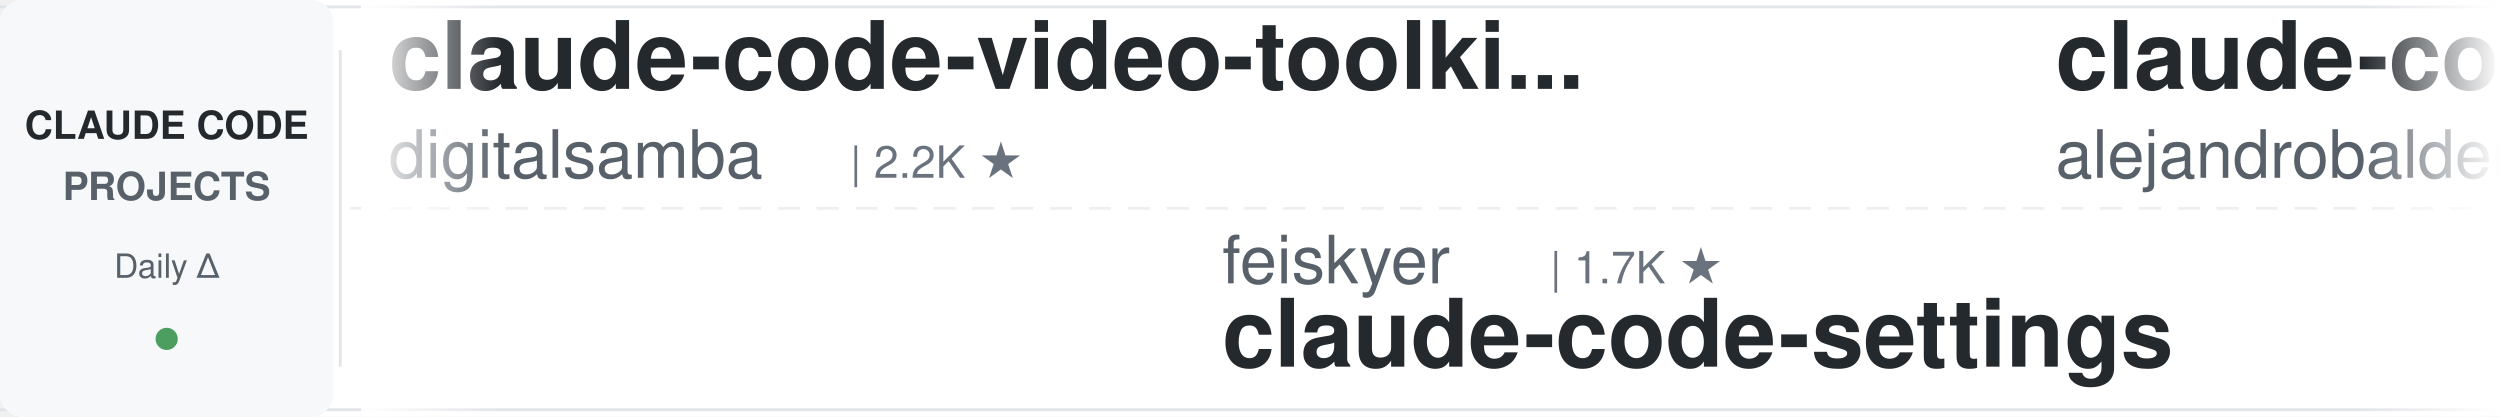
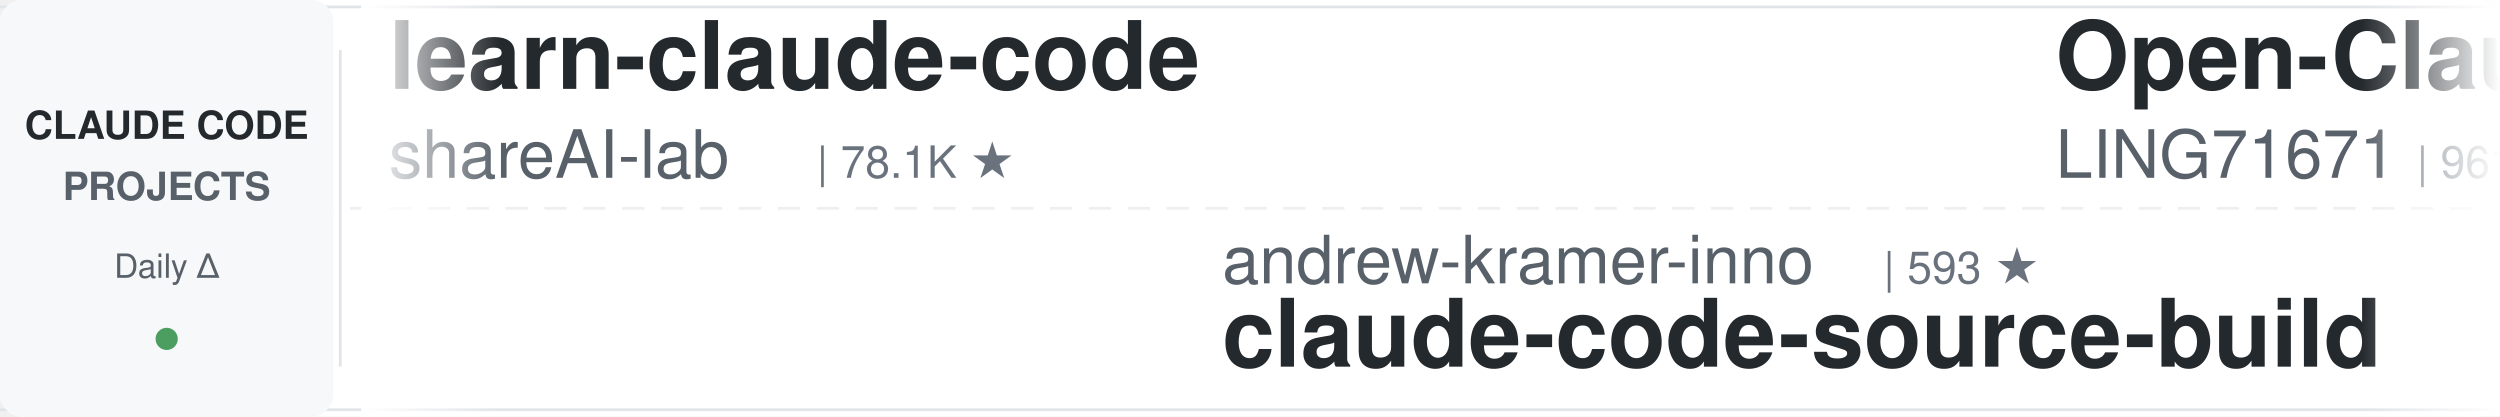
<svg xmlns="http://www.w3.org/2000/svg" width="900" height="150">
  <defs>
    <linearGradient id="leftFade" x1="0%" y1="0%" x2="100%" y2="0%">
      <stop offset="0%" style="stop-color:#ffffff;stop-opacity:1" />
      <stop offset="100%" style="stop-color:#ffffff;stop-opacity:0" />
    </linearGradient>
    <linearGradient id="rightFade" x1="0%" y1="0%" x2="100%" y2="0%">
      <stop offset="0%" style="stop-color:#ffffff;stop-opacity:0" />
      <stop offset="100%" style="stop-color:#ffffff;stop-opacity:1" />
    </linearGradient>
  </defs>
  <rect width="900" height="150" fill="#ffffff" rx="8" />
  <rect x="0" y="2" width="900" height="1" fill="#e1e4e8" />
  <rect x="0" y="147" width="900" height="1" fill="#e1e4e8" />
  <line x1="0" y1="75" x2="900" y2="75" stroke="#e1e4e8" stroke-width="1" stroke-dasharray="8 6" opacity="0.6" />
  <rect x="0" y="0" width="120" height="150" fill="#f6f8fa" rx="8" />
  <text x="60" y="50" font-family="-apple-system, BlinkMacSystemFont, 'Segoe UI', Helvetica, Arial, sans-serif" font-size="14" font-weight="600" fill="#24292e" text-anchor="middle">CLAUDE CODE</text>
  <text x="60" y="72" font-family="-apple-system, BlinkMacSystemFont, 'Segoe UI', Helvetica, Arial, sans-serif" font-size="14" font-weight="600" fill="#586069" text-anchor="middle">PROJECTS</text>
  <text x="60" y="100" font-family="-apple-system, BlinkMacSystemFont, 'Segoe UI', Helvetica, Arial, sans-serif" font-size="12" font-weight="500" fill="#586069" text-anchor="middle">Daily Δ</text>
  <circle cx="60" cy="122" r="4" fill="#22863a" opacity="0.8" />
  <rect x="122" y="18" width="1" height="114" fill="#e1e4e8" />
  <clipPath id="tickerClip">
    <rect x="130" y="0" width="770" height="150" />
  </clipPath>
  <g clip-path="url(#tickerClip)">
    <g id="tickerItems">
      <animateTransform attributeName="transform" attributeType="XML" type="translate" from="0 0" to="-3000 0" dur="54s" repeatCount="indefinite" />
      <g transform="translate(0, 0)">
-         <text x="140" y="32" font-family="-apple-system, BlinkMacSystemFont, 'Segoe UI', Helvetica, Arial, sans-serif" font-size="34" font-weight="600" fill="#24292e">claude-code-video-toolki...</text>
-         <text x="140" y="64" font-family="-apple-system, BlinkMacSystemFont, 'Segoe UI', Helvetica, Arial, sans-serif" font-size="24" font-weight="400" fill="#586069">digitalsamba</text>
-         <text x="306" y="64" font-family="-apple-system, BlinkMacSystemFont, 'Segoe UI', Helvetica, Arial, sans-serif" font-size="16" font-weight="500" fill="#6a737d">| 2.2K ★</text>
+         <text x="140" y="32" font-family="-apple-system, BlinkMacSystemFont, 'Segoe UI', Helvetica, Arial, sans-serif" font-size="34" font-weight="600" fill="#24292e">learn-claude-code</text>
+         <text x="140" y="64" font-family="-apple-system, BlinkMacSystemFont, 'Segoe UI', Helvetica, Arial, sans-serif" font-size="24" font-weight="400" fill="#586069">shareAI-lab</text>
+         <text x="294" y="64" font-family="-apple-system, BlinkMacSystemFont, 'Segoe UI', Helvetica, Arial, sans-serif" font-size="16" font-weight="500" fill="#6a737d">| 78.1K ★</text>
      </g>
      <g transform="translate(300, 0)">
-         <text x="140" y="102" font-family="-apple-system, BlinkMacSystemFont, 'Segoe UI', Helvetica, Arial, sans-serif" font-size="24" font-weight="400" fill="#586069">feiskyer</text>
-         <text x="258" y="102" font-family="-apple-system, BlinkMacSystemFont, 'Segoe UI', Helvetica, Arial, sans-serif" font-size="16" font-weight="500" fill="#6a737d">| 1.7K ★</text>
-         <text x="140" y="132" font-family="-apple-system, BlinkMacSystemFont, 'Segoe UI', Helvetica, Arial, sans-serif" font-size="34" font-weight="600" fill="#24292e">claude-code-settings</text>
+         <text x="140" y="102" font-family="-apple-system, BlinkMacSystemFont, 'Segoe UI', Helvetica, Arial, sans-serif" font-size="24" font-weight="400" fill="#586069">andrew-kramer-inno</text>
+         <text x="378" y="102" font-family="-apple-system, BlinkMacSystemFont, 'Segoe UI', Helvetica, Arial, sans-serif" font-size="16" font-weight="500" fill="#6a737d">| 593 ★</text>
+         <text x="140" y="132" font-family="-apple-system, BlinkMacSystemFont, 'Segoe UI', Helvetica, Arial, sans-serif" font-size="34" font-weight="600" fill="#24292e">claude-code-source-build</text>
      </g>
      <g transform="translate(600, 0)">
-         <text x="140" y="32" font-family="-apple-system, BlinkMacSystemFont, 'Segoe UI', Helvetica, Arial, sans-serif" font-size="34" font-weight="600" fill="#24292e">claude-code-from-source</text>
-         <text x="140" y="64" font-family="-apple-system, BlinkMacSystemFont, 'Segoe UI', Helvetica, Arial, sans-serif" font-size="24" font-weight="400" fill="#586069">alejandrobalderas</text>
-         <text x="366" y="64" font-family="-apple-system, BlinkMacSystemFont, 'Segoe UI', Helvetica, Arial, sans-serif" font-size="16" font-weight="500" fill="#6a737d">| 3.0K ★</text>
+         <text x="140" y="32" font-family="-apple-system, BlinkMacSystemFont, 'Segoe UI', Helvetica, Arial, sans-serif" font-size="34" font-weight="600" fill="#24292e">Open-ClaudeCode</text>
+         <text x="140" y="64" font-family="-apple-system, BlinkMacSystemFont, 'Segoe UI', Helvetica, Arial, sans-serif" font-size="24" font-weight="400" fill="#586069">LING71671</text>
+         <text x="270" y="64" font-family="-apple-system, BlinkMacSystemFont, 'Segoe UI', Helvetica, Arial, sans-serif" font-size="16" font-weight="500" fill="#6a737d">| 961 ★</text>
      </g>
      <g transform="translate(900, 0)">
-         <text x="140" y="102" font-family="-apple-system, BlinkMacSystemFont, 'Segoe UI', Helvetica, Arial, sans-serif" font-size="24" font-weight="400" fill="#586069">rohitg00</text>
-         <text x="258" y="102" font-family="-apple-system, BlinkMacSystemFont, 'Segoe UI', Helvetica, Arial, sans-serif" font-size="16" font-weight="500" fill="#6a737d">| 2.7K ★</text>
-         <text x="140" y="132" font-family="-apple-system, BlinkMacSystemFont, 'Segoe UI', Helvetica, Arial, sans-serif" font-size="34" font-weight="600" fill="#24292e">awesome-claude-code-tool...</text>
-       </g>
-       <g transform="translate(1200, 0)">
-         <text x="140" y="32" font-family="-apple-system, BlinkMacSystemFont, 'Segoe UI', Helvetica, Arial, sans-serif" font-size="34" font-weight="600" fill="#24292e">claude-code-source</text>
-         <text x="140" y="64" font-family="-apple-system, BlinkMacSystemFont, 'Segoe UI', Helvetica, Arial, sans-serif" font-size="24" font-weight="400" fill="#586069">hangsman</text>
-         <text x="258" y="64" font-family="-apple-system, BlinkMacSystemFont, 'Segoe UI', Helvetica, Arial, sans-serif" font-size="16" font-weight="500" fill="#6a737d">| 797 ★</text>
-       </g>
-       <g transform="translate(1500, 0)">
        <text x="140" y="102" font-family="-apple-system, BlinkMacSystemFont, 'Segoe UI', Helvetica, Arial, sans-serif" font-size="24" font-weight="400" fill="#586069">darcyegb</text>
        <text x="258" y="102" font-family="-apple-system, BlinkMacSystemFont, 'Segoe UI', Helvetica, Arial, sans-serif" font-size="16" font-weight="500" fill="#6a737d">| 772 ★</text>
        <text x="140" y="132" font-family="-apple-system, BlinkMacSystemFont, 'Segoe UI', Helvetica, Arial, sans-serif" font-size="34" font-weight="600" fill="#24292e">ClaudeCodeAgents</text>
      </g>
+       <g transform="translate(1200, 0)">
+         <text x="140" y="32" font-family="-apple-system, BlinkMacSystemFont, 'Segoe UI', Helvetica, Arial, sans-serif" font-size="34" font-weight="600" fill="#24292e">claude-code-spec-workflo...</text>
+         <text x="140" y="64" font-family="-apple-system, BlinkMacSystemFont, 'Segoe UI', Helvetica, Arial, sans-serif" font-size="24" font-weight="400" fill="#586069">Pimzino</text>
+         <text x="246" y="64" font-family="-apple-system, BlinkMacSystemFont, 'Segoe UI', Helvetica, Arial, sans-serif" font-size="16" font-weight="500" fill="#6a737d">| 3.9K ★</text>
+       </g>
+       <g transform="translate(1500, 0)">
+         <text x="140" y="102" font-family="-apple-system, BlinkMacSystemFont, 'Segoe UI', Helvetica, Arial, sans-serif" font-size="24" font-weight="400" fill="#586069">disler</text>
+         <text x="234" y="102" font-family="-apple-system, BlinkMacSystemFont, 'Segoe UI', Helvetica, Arial, sans-serif" font-size="16" font-weight="500" fill="#6a737d">| 1.7K ★</text>
+         <text x="140" y="132" font-family="-apple-system, BlinkMacSystemFont, 'Segoe UI', Helvetica, Arial, sans-serif" font-size="34" font-weight="600" fill="#24292e">pi-vs-claude-code</text>
+       </g>
      <g transform="translate(1800, 0)">
-         <text x="140" y="32" font-family="-apple-system, BlinkMacSystemFont, 'Segoe UI', Helvetica, Arial, sans-serif" font-size="34" font-weight="600" fill="#24292e">claude-code-best-practic...</text>
-         <text x="140" y="64" font-family="-apple-system, BlinkMacSystemFont, 'Segoe UI', Helvetica, Arial, sans-serif" font-size="24" font-weight="400" fill="#586069">shanraisshan</text>
-         <text x="306" y="64" font-family="-apple-system, BlinkMacSystemFont, 'Segoe UI', Helvetica, Arial, sans-serif" font-size="16" font-weight="500" fill="#6a737d">| 67.2K ★</text>
+         <text x="140" y="32" font-family="-apple-system, BlinkMacSystemFont, 'Segoe UI', Helvetica, Arial, sans-serif" font-size="34" font-weight="600" fill="#24292e">claude-code-rust</text>
+         <text x="140" y="64" font-family="-apple-system, BlinkMacSystemFont, 'Segoe UI', Helvetica, Arial, sans-serif" font-size="24" font-weight="400" fill="#586069">lorryjovens-hub</text>
+         <text x="342" y="64" font-family="-apple-system, BlinkMacSystemFont, 'Segoe UI', Helvetica, Arial, sans-serif" font-size="16" font-weight="500" fill="#6a737d">| 1.7K ★</text>
      </g>
      <g transform="translate(2100, 0)">
-         <text x="140" y="102" font-family="-apple-system, BlinkMacSystemFont, 'Segoe UI', Helvetica, Arial, sans-serif" font-size="24" font-weight="400" fill="#586069">Windy3f3f3f3f</text>
-         <text x="318" y="102" font-family="-apple-system, BlinkMacSystemFont, 'Segoe UI', Helvetica, Arial, sans-serif" font-size="16" font-weight="500" fill="#6a737d">| 2.7K ★</text>
-         <text x="140" y="132" font-family="-apple-system, BlinkMacSystemFont, 'Segoe UI', Helvetica, Arial, sans-serif" font-size="34" font-weight="600" fill="#24292e">claude-code-from-scratch</text>
+         <text x="140" y="102" font-family="-apple-system, BlinkMacSystemFont, 'Segoe UI', Helvetica, Arial, sans-serif" font-size="24" font-weight="400" fill="#586069">zebbern</text>
+         <text x="246" y="102" font-family="-apple-system, BlinkMacSystemFont, 'Segoe UI', Helvetica, Arial, sans-serif" font-size="16" font-weight="500" fill="#6a737d">| 4.7K ★</text>
+         <text x="140" y="132" font-family="-apple-system, BlinkMacSystemFont, 'Segoe UI', Helvetica, Arial, sans-serif" font-size="34" font-weight="600" fill="#24292e">claude-code-guide</text>
      </g>
      <g transform="translate(2400, 0)">
-         <text x="140" y="32" font-family="-apple-system, BlinkMacSystemFont, 'Segoe UI', Helvetica, Arial, sans-serif" font-size="34" font-weight="600" fill="#24292e">claude-code-source</text>
-         <text x="140" y="64" font-family="-apple-system, BlinkMacSystemFont, 'Segoe UI', Helvetica, Arial, sans-serif" font-size="24" font-weight="400" fill="#586069">AprilNEA</text>
-         <text x="258" y="64" font-family="-apple-system, BlinkMacSystemFont, 'Segoe UI', Helvetica, Arial, sans-serif" font-size="16" font-weight="500" fill="#6a737d">| 393 ★</text>
+         <text x="140" y="32" font-family="-apple-system, BlinkMacSystemFont, 'Segoe UI', Helvetica, Arial, sans-serif" font-size="34" font-weight="600" fill="#24292e">Claude-Code-Source-Study</text>
+         <text x="140" y="64" font-family="-apple-system, BlinkMacSystemFont, 'Segoe UI', Helvetica, Arial, sans-serif" font-size="24" font-weight="400" fill="#586069">luyao618</text>
+         <text x="258" y="64" font-family="-apple-system, BlinkMacSystemFont, 'Segoe UI', Helvetica, Arial, sans-serif" font-size="16" font-weight="500" fill="#6a737d">| 1.7K ★</text>
      </g>
      <g transform="translate(2700, 0)">
-         <text x="140" y="102" font-family="-apple-system, BlinkMacSystemFont, 'Segoe UI', Helvetica, Arial, sans-serif" font-size="24" font-weight="400" fill="#586069">asgeirtj</text>
-         <text x="258" y="102" font-family="-apple-system, BlinkMacSystemFont, 'Segoe UI', Helvetica, Arial, sans-serif" font-size="16" font-weight="500" fill="#6a737d">| 69.1K ★</text>
-         <text x="140" y="132" font-family="-apple-system, BlinkMacSystemFont, 'Segoe UI', Helvetica, Arial, sans-serif" font-size="34" font-weight="600" fill="#24292e">system_prompts_leaks</text>
+         <text x="140" y="102" font-family="-apple-system, BlinkMacSystemFont, 'Segoe UI', Helvetica, Arial, sans-serif" font-size="24" font-weight="400" fill="#586069">Yuyz0112</text>
+         <text x="258" y="102" font-family="-apple-system, BlinkMacSystemFont, 'Segoe UI', Helvetica, Arial, sans-serif" font-size="16" font-weight="500" fill="#6a737d">| 2.4K ★</text>
+         <text x="140" y="132" font-family="-apple-system, BlinkMacSystemFont, 'Segoe UI', Helvetica, Arial, sans-serif" font-size="34" font-weight="600" fill="#24292e">claude-code-reverse</text>
      </g>
      <g transform="translate(3000, 0)">
-         <text x="140" y="32" font-family="-apple-system, BlinkMacSystemFont, 'Segoe UI', Helvetica, Arial, sans-serif" font-size="34" font-weight="600" fill="#24292e">claude-code-video-toolki...</text>
-         <text x="140" y="64" font-family="-apple-system, BlinkMacSystemFont, 'Segoe UI', Helvetica, Arial, sans-serif" font-size="24" font-weight="400" fill="#586069">digitalsamba</text>
-         <text x="306" y="64" font-family="-apple-system, BlinkMacSystemFont, 'Segoe UI', Helvetica, Arial, sans-serif" font-size="16" font-weight="500" fill="#6a737d">| 2.2K ★</text>
+         <text x="140" y="32" font-family="-apple-system, BlinkMacSystemFont, 'Segoe UI', Helvetica, Arial, sans-serif" font-size="34" font-weight="600" fill="#24292e">learn-claude-code</text>
+         <text x="140" y="64" font-family="-apple-system, BlinkMacSystemFont, 'Segoe UI', Helvetica, Arial, sans-serif" font-size="24" font-weight="400" fill="#586069">shareAI-lab</text>
+         <text x="294" y="64" font-family="-apple-system, BlinkMacSystemFont, 'Segoe UI', Helvetica, Arial, sans-serif" font-size="16" font-weight="500" fill="#6a737d">| 78.1K ★</text>
      </g>
      <g transform="translate(3300, 0)">
-         <text x="140" y="102" font-family="-apple-system, BlinkMacSystemFont, 'Segoe UI', Helvetica, Arial, sans-serif" font-size="24" font-weight="400" fill="#586069">feiskyer</text>
-         <text x="258" y="102" font-family="-apple-system, BlinkMacSystemFont, 'Segoe UI', Helvetica, Arial, sans-serif" font-size="16" font-weight="500" fill="#6a737d">| 1.7K ★</text>
-         <text x="140" y="132" font-family="-apple-system, BlinkMacSystemFont, 'Segoe UI', Helvetica, Arial, sans-serif" font-size="34" font-weight="600" fill="#24292e">claude-code-settings</text>
+         <text x="140" y="102" font-family="-apple-system, BlinkMacSystemFont, 'Segoe UI', Helvetica, Arial, sans-serif" font-size="24" font-weight="400" fill="#586069">andrew-kramer-inno</text>
+         <text x="378" y="102" font-family="-apple-system, BlinkMacSystemFont, 'Segoe UI', Helvetica, Arial, sans-serif" font-size="16" font-weight="500" fill="#6a737d">| 593 ★</text>
+         <text x="140" y="132" font-family="-apple-system, BlinkMacSystemFont, 'Segoe UI', Helvetica, Arial, sans-serif" font-size="34" font-weight="600" fill="#24292e">claude-code-source-build</text>
      </g>
      <g transform="translate(3600, 0)">
-         <text x="140" y="32" font-family="-apple-system, BlinkMacSystemFont, 'Segoe UI', Helvetica, Arial, sans-serif" font-size="34" font-weight="600" fill="#24292e">claude-code-from-source</text>
-         <text x="140" y="64" font-family="-apple-system, BlinkMacSystemFont, 'Segoe UI', Helvetica, Arial, sans-serif" font-size="24" font-weight="400" fill="#586069">alejandrobalderas</text>
-         <text x="366" y="64" font-family="-apple-system, BlinkMacSystemFont, 'Segoe UI', Helvetica, Arial, sans-serif" font-size="16" font-weight="500" fill="#6a737d">| 3.0K ★</text>
+         <text x="140" y="32" font-family="-apple-system, BlinkMacSystemFont, 'Segoe UI', Helvetica, Arial, sans-serif" font-size="34" font-weight="600" fill="#24292e">Open-ClaudeCode</text>
+         <text x="140" y="64" font-family="-apple-system, BlinkMacSystemFont, 'Segoe UI', Helvetica, Arial, sans-serif" font-size="24" font-weight="400" fill="#586069">LING71671</text>
+         <text x="270" y="64" font-family="-apple-system, BlinkMacSystemFont, 'Segoe UI', Helvetica, Arial, sans-serif" font-size="16" font-weight="500" fill="#6a737d">| 961 ★</text>
      </g>
      <g transform="translate(3900, 0)">
-         <text x="140" y="102" font-family="-apple-system, BlinkMacSystemFont, 'Segoe UI', Helvetica, Arial, sans-serif" font-size="24" font-weight="400" fill="#586069">rohitg00</text>
-         <text x="258" y="102" font-family="-apple-system, BlinkMacSystemFont, 'Segoe UI', Helvetica, Arial, sans-serif" font-size="16" font-weight="500" fill="#6a737d">| 2.7K ★</text>
-         <text x="140" y="132" font-family="-apple-system, BlinkMacSystemFont, 'Segoe UI', Helvetica, Arial, sans-serif" font-size="34" font-weight="600" fill="#24292e">awesome-claude-code-tool...</text>
+         <text x="140" y="102" font-family="-apple-system, BlinkMacSystemFont, 'Segoe UI', Helvetica, Arial, sans-serif" font-size="24" font-weight="400" fill="#586069">darcyegb</text>
+         <text x="258" y="102" font-family="-apple-system, BlinkMacSystemFont, 'Segoe UI', Helvetica, Arial, sans-serif" font-size="16" font-weight="500" fill="#6a737d">| 772 ★</text>
+         <text x="140" y="132" font-family="-apple-system, BlinkMacSystemFont, 'Segoe UI', Helvetica, Arial, sans-serif" font-size="34" font-weight="600" fill="#24292e">ClaudeCodeAgents</text>
      </g>
    </g>
  </g>
  <rect x="130" y="0" width="50" height="150" fill="url(#leftFade)" />
  <rect x="850" y="0" width="50" height="150" fill="url(#rightFade)" />
</svg>
